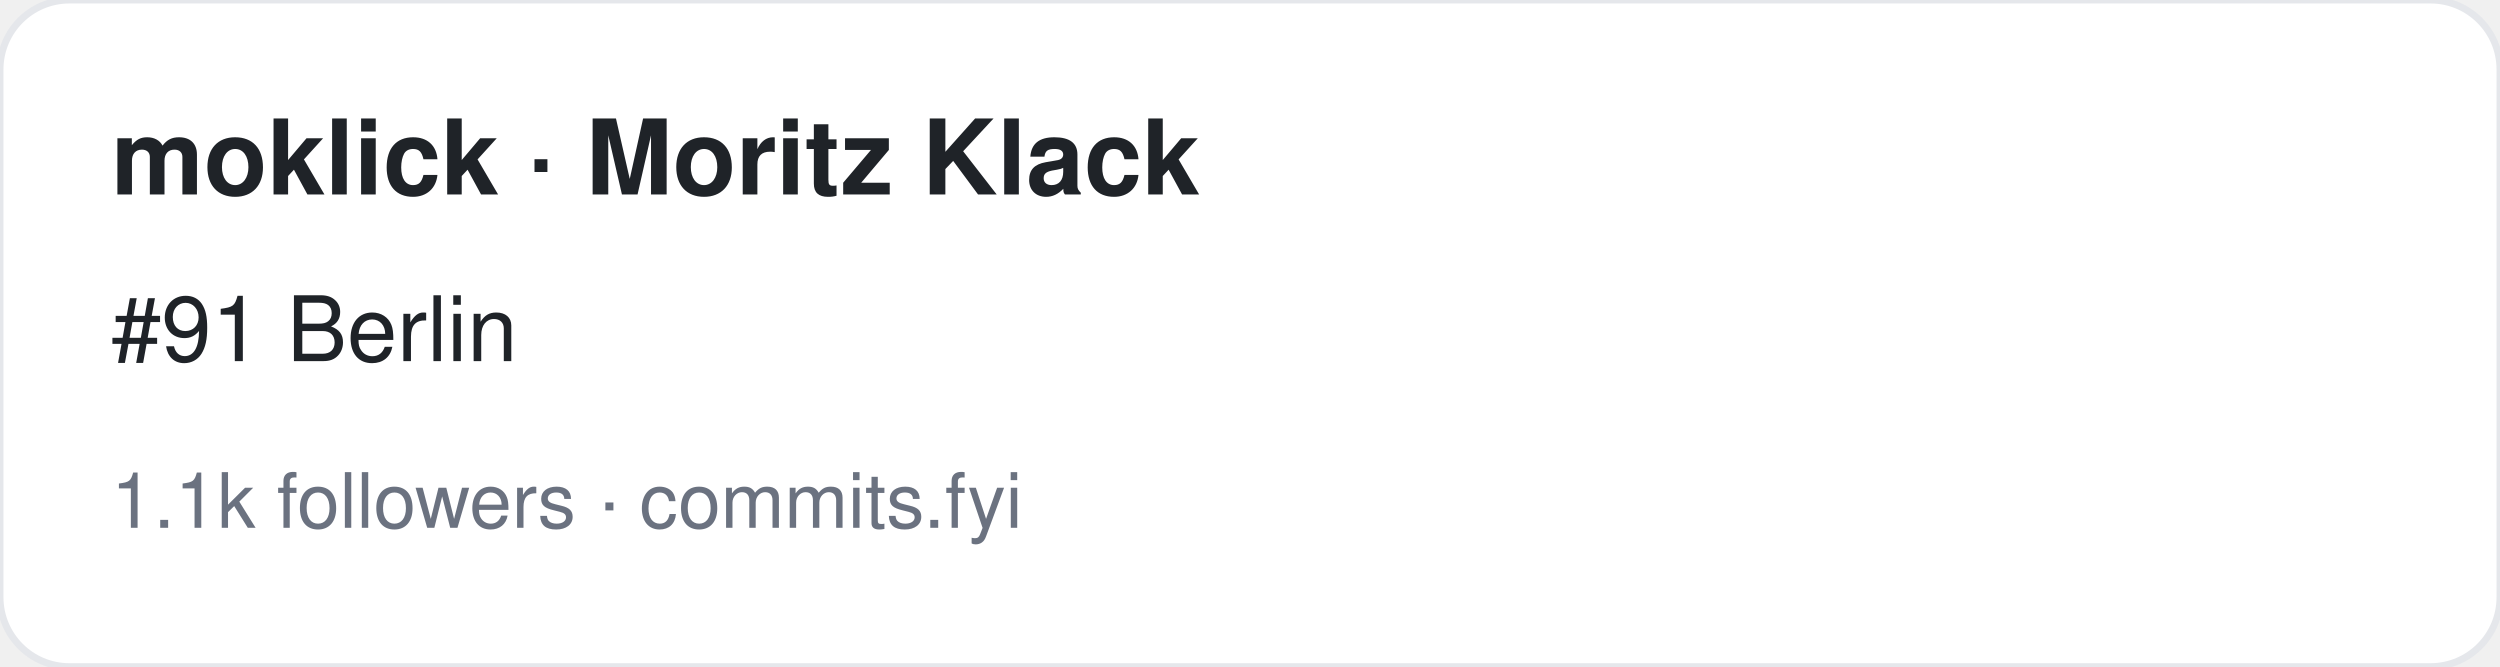
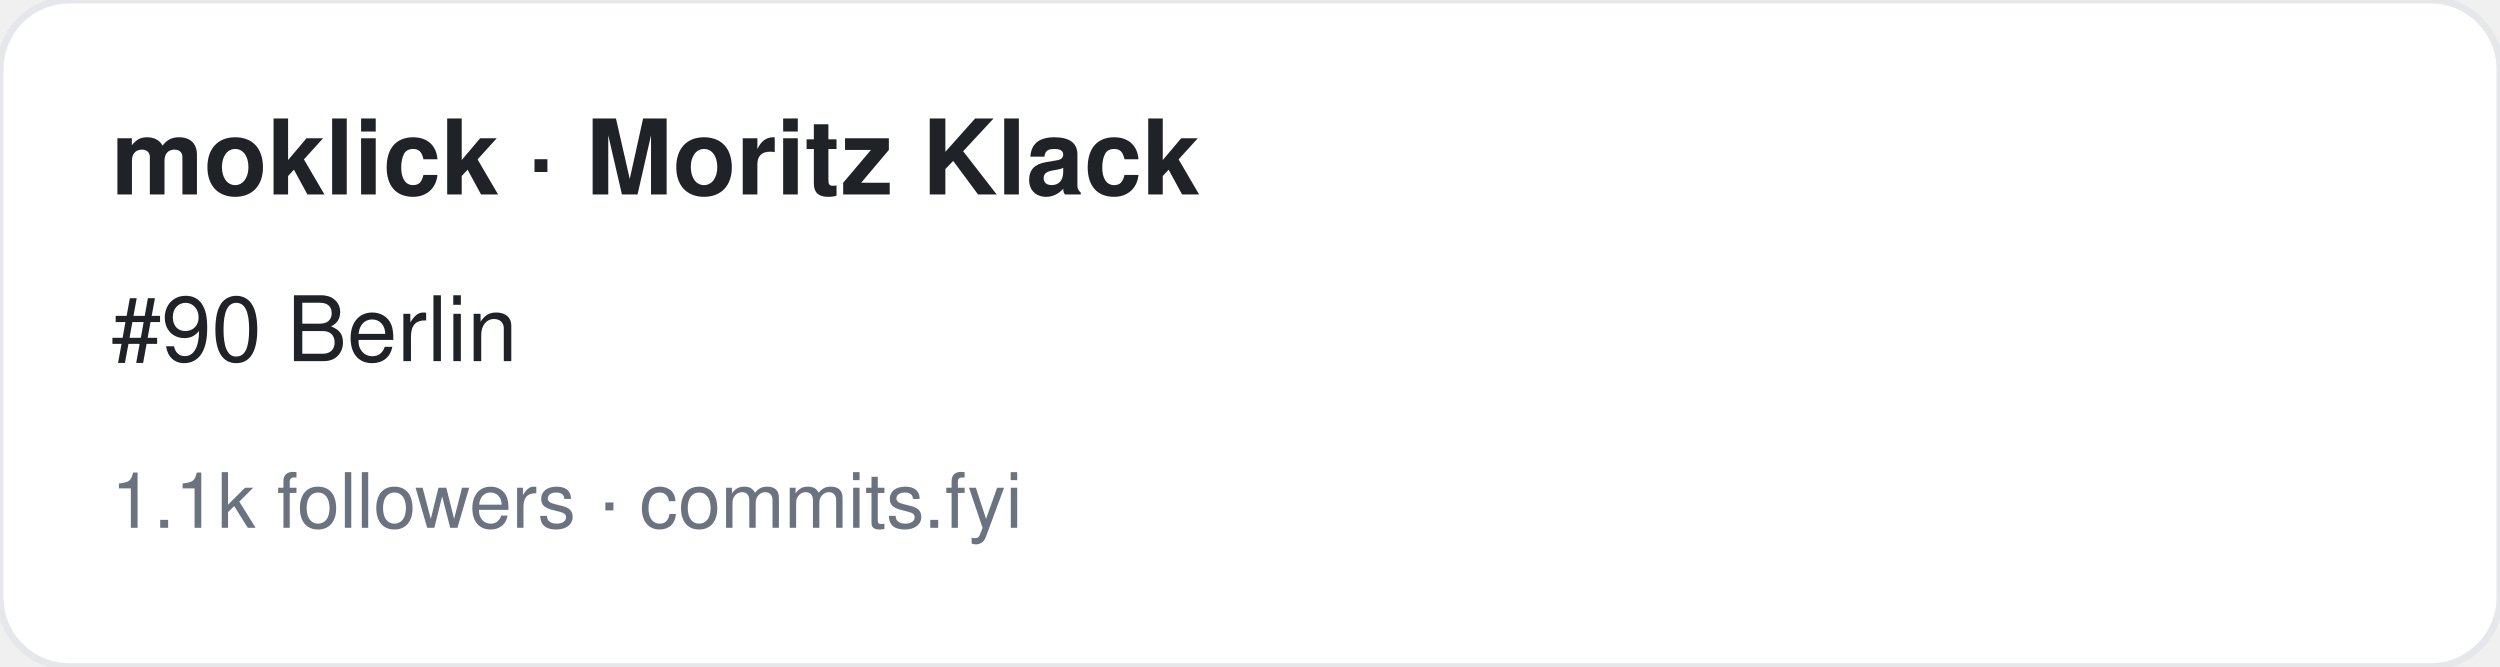
<svg xmlns="http://www.w3.org/2000/svg" width="360" height="96" viewBox="0 0 360 96" font-family="-apple-system,BlinkMacSystemFont,Segoe UI,Helvetica,Arial,sans-serif">
  <rect width="360" height="96" rx="10" fill="#ffffff" stroke="#e5e7eb" />
  <text x="16" y="28" font-size="15" font-weight="700" fill="#1f2328">moklick · Moritz Klack</text>
-   <text x="16" y="52" font-size="13" fill="#1f2328">#91 Berlin</text>
+   <text x="16" y="52" font-size="13" fill="#1f2328">#90 Berlin</text>
  <text x="16" y="76" font-size="11" fill="#6b7280">1.1k followers · commits.fyi</text>
</svg>
